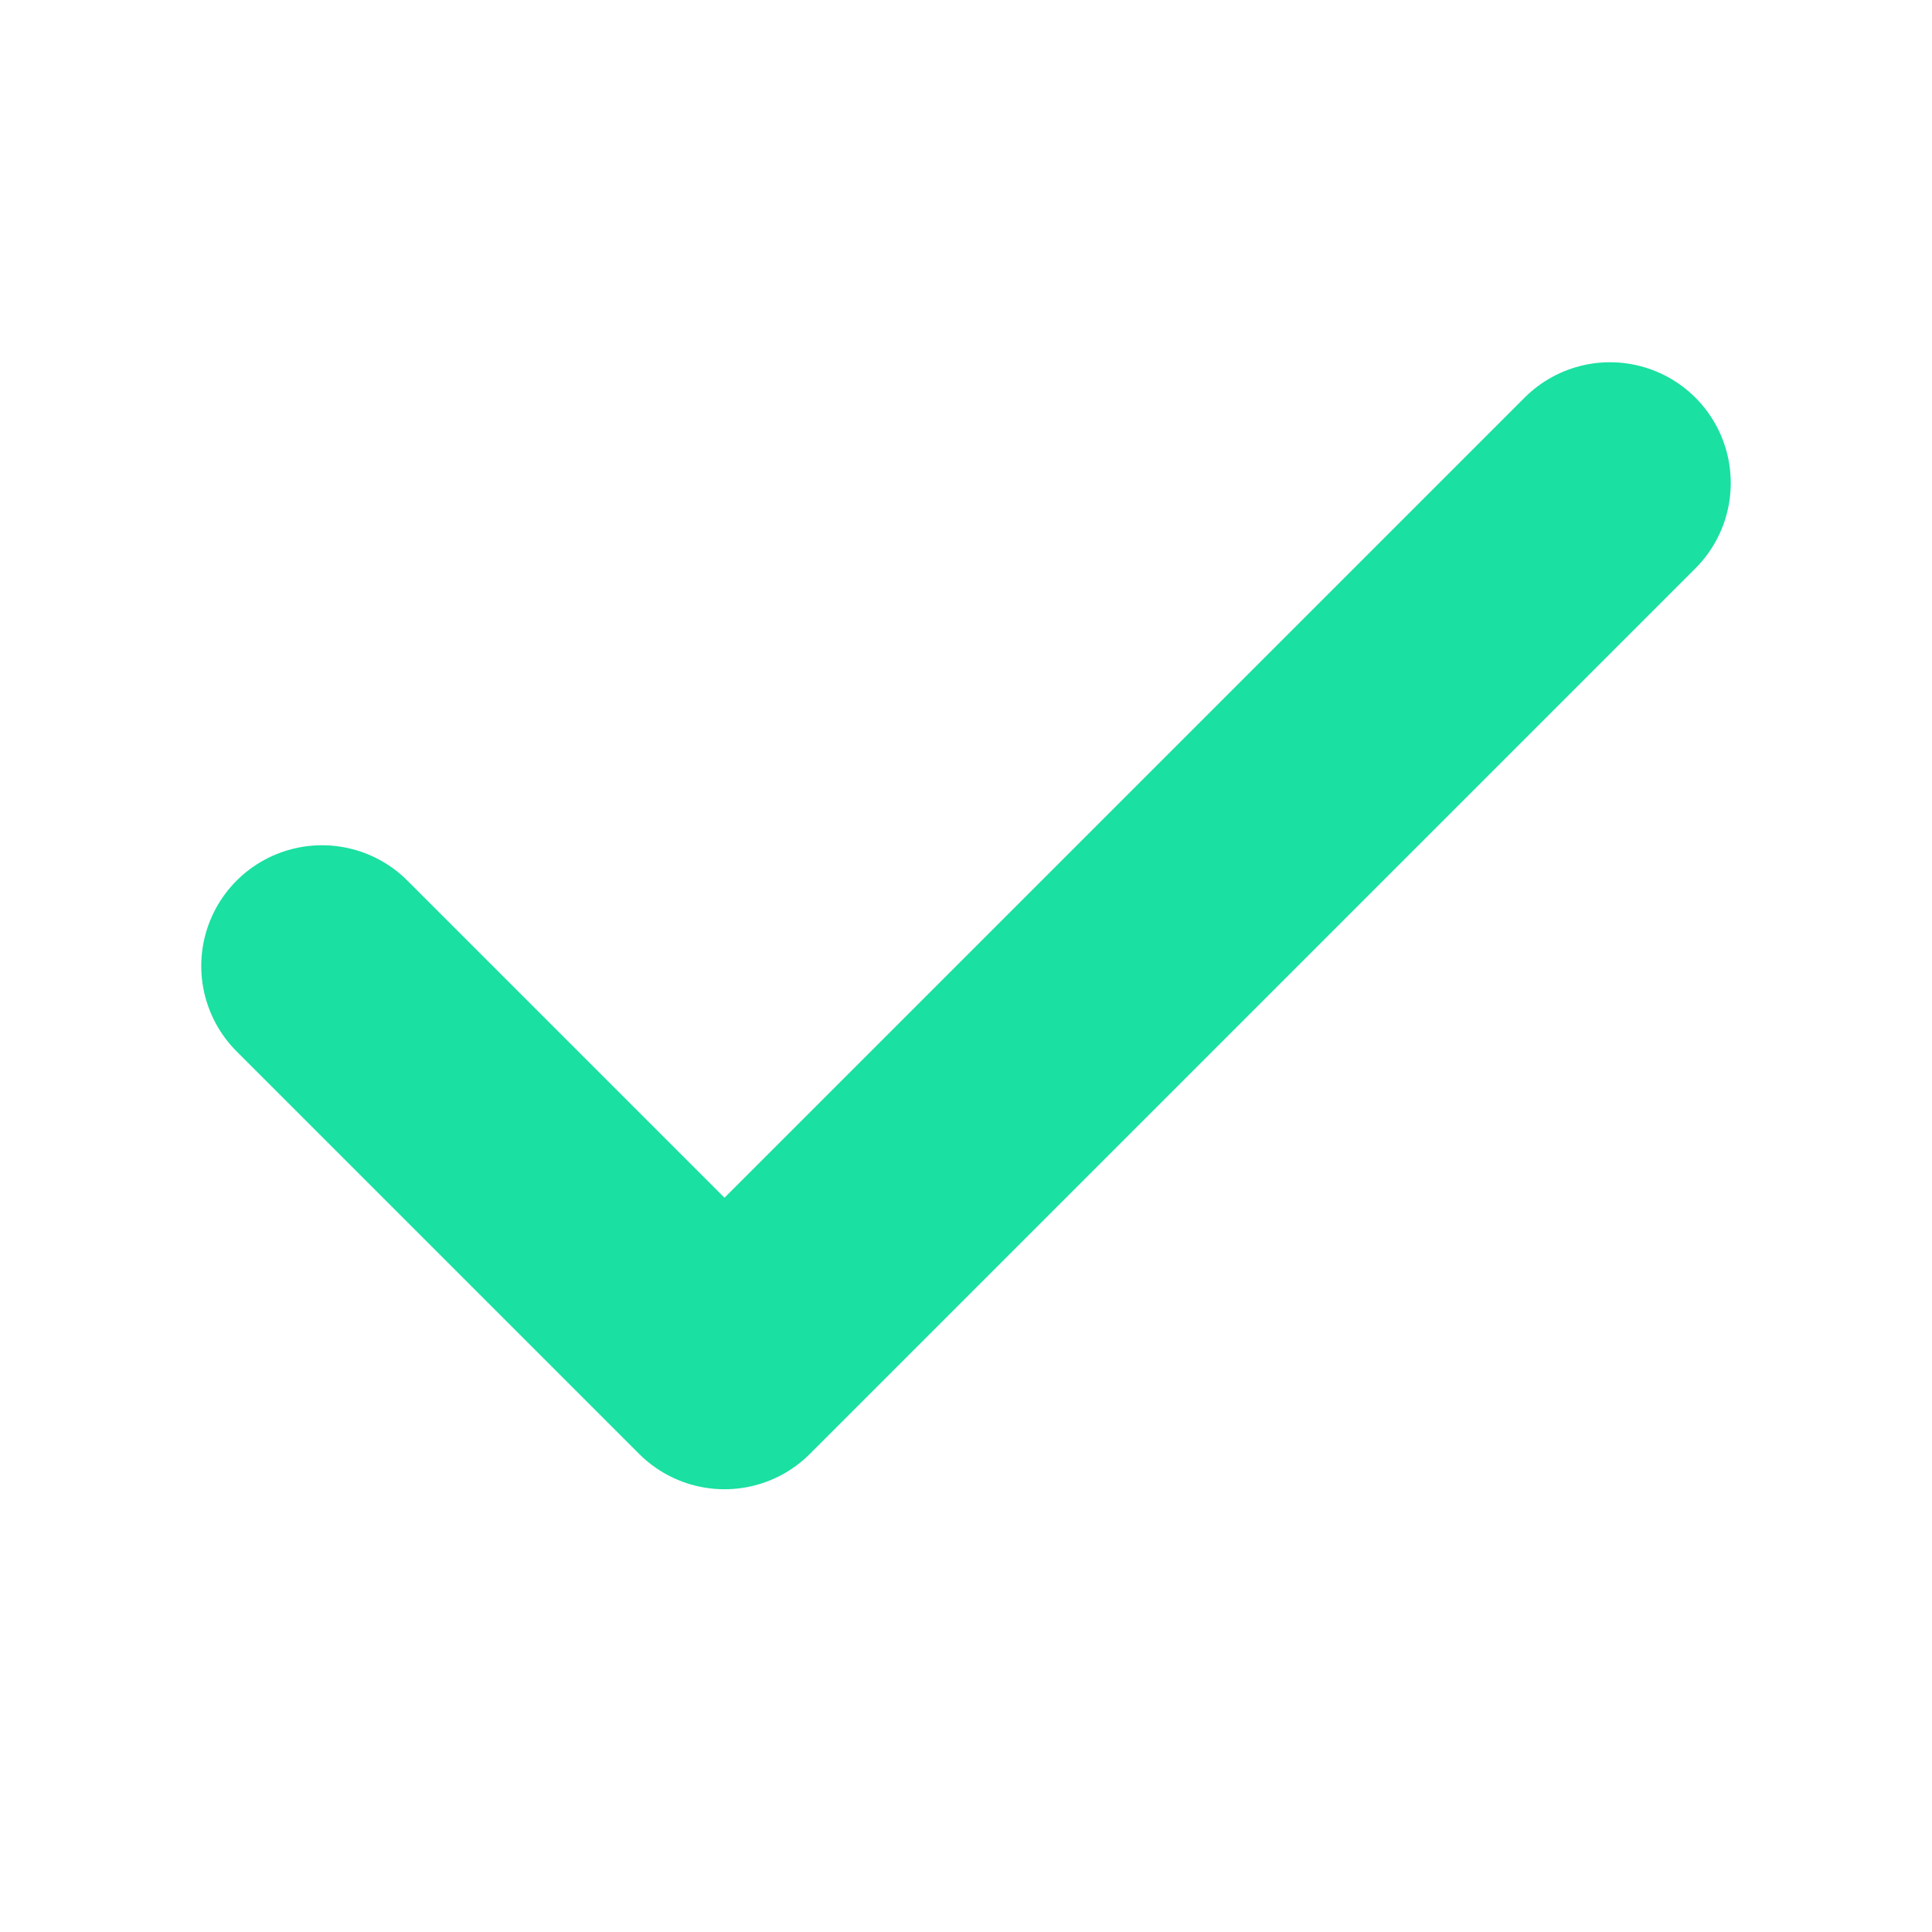
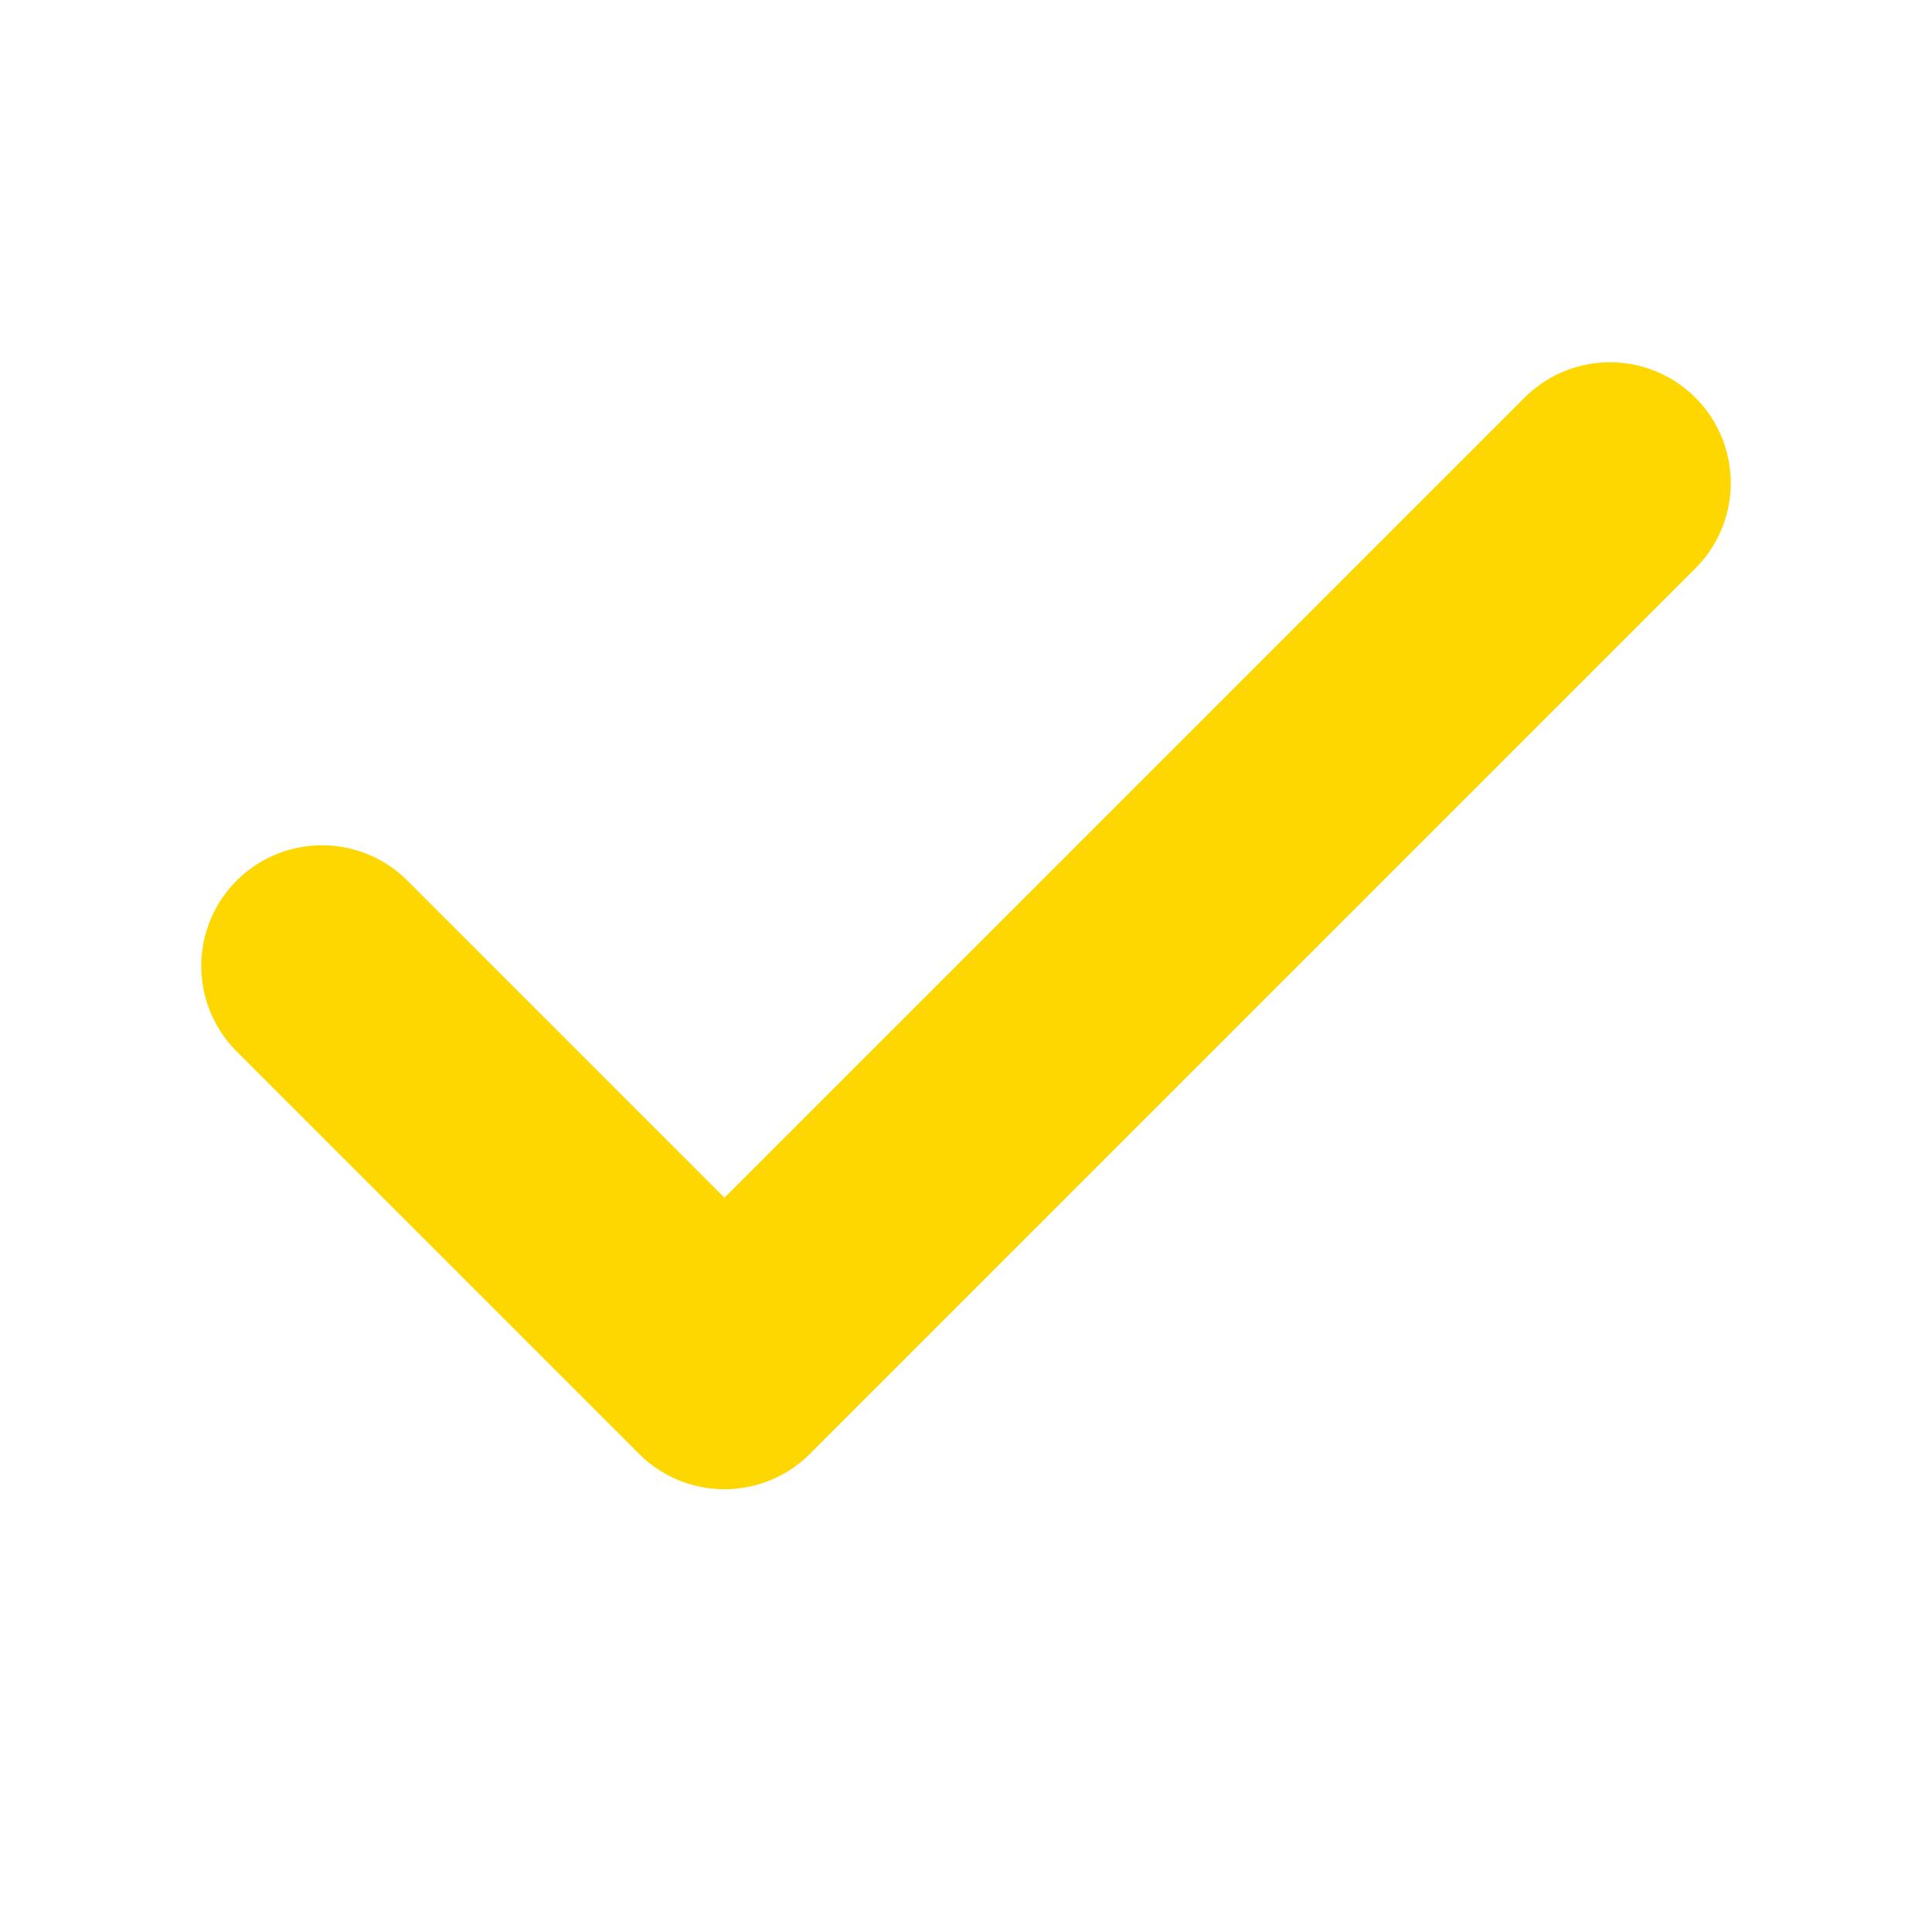
- <svg xmlns="http://www.w3.org/2000/svg" viewBox="0 0 24 24" fill="none" stroke="#1AE0A1" stroke-width="3" stroke-linecap="round" stroke-linejoin="round">
+ <svg xmlns="http://www.w3.org/2000/svg" viewBox="0 0 24 24" fill="none" stroke="#FFD700" stroke-width="3" stroke-linecap="round" stroke-linejoin="round">
  <path d="M20 6L9 17l-5-5" />
</svg>
